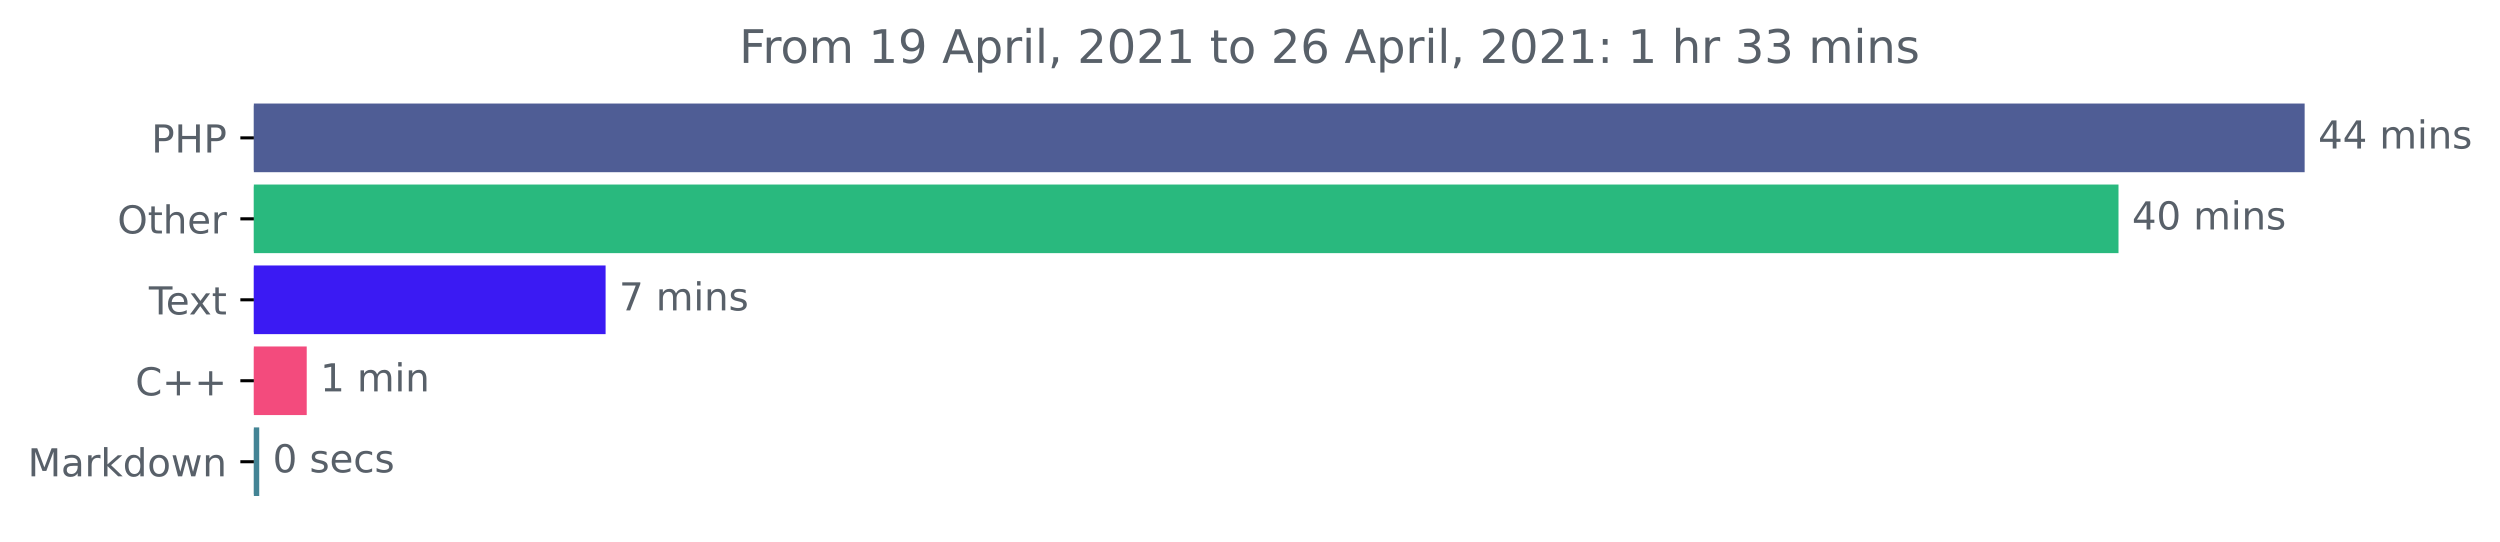
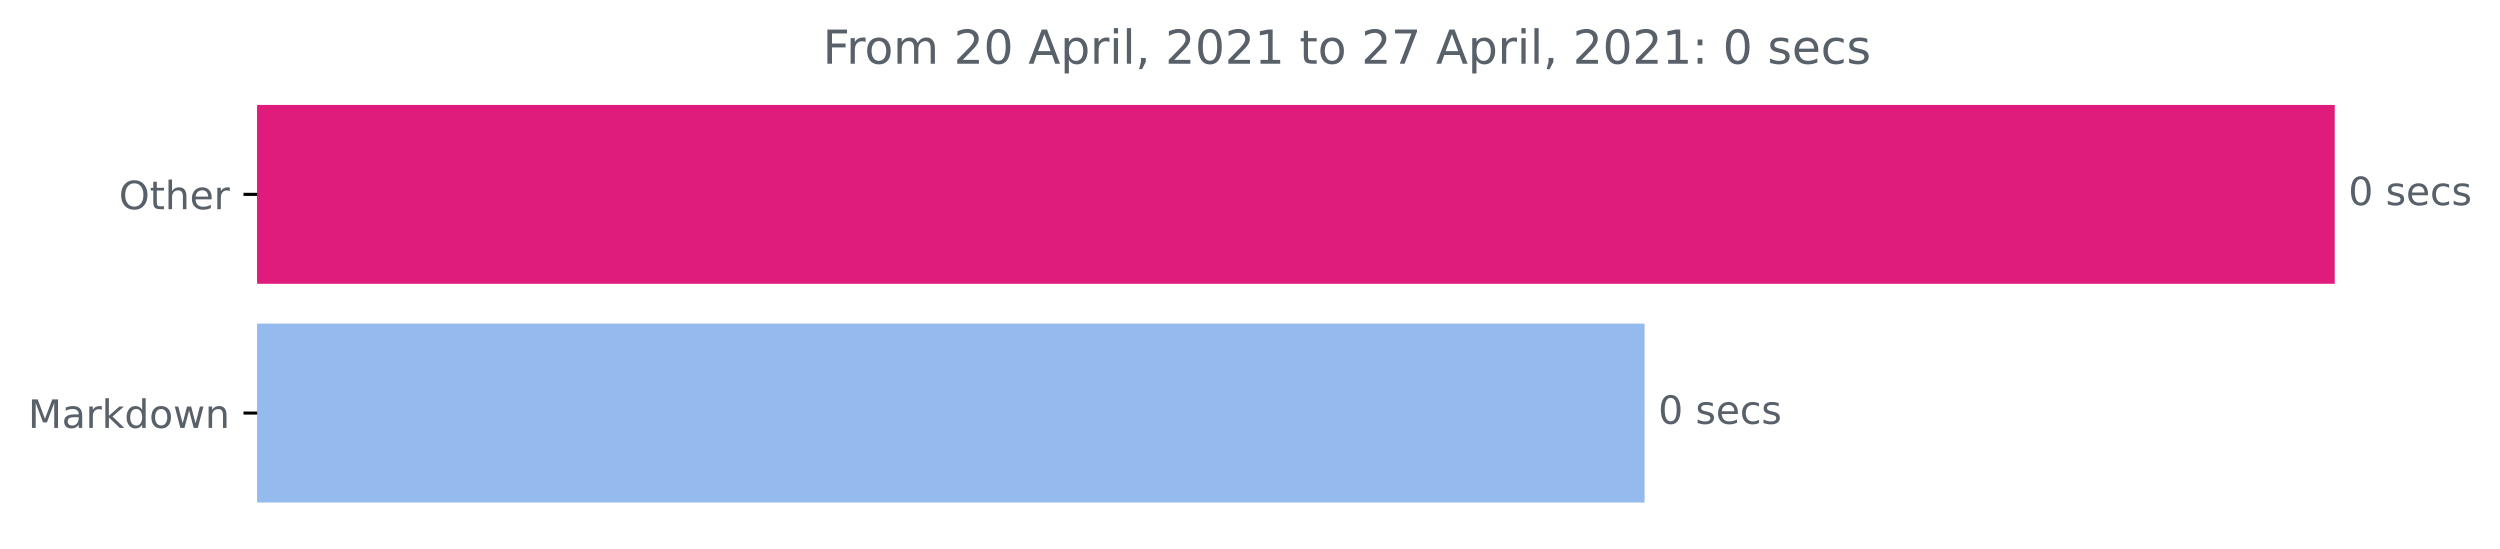
- <svg xmlns="http://www.w3.org/2000/svg" xmlns:xlink="http://www.w3.org/1999/xlink" height="140.398pt" version="1.1" viewBox="0 0 648.438 140.398" width="648.438pt">
+ <svg xmlns="http://www.w3.org/2000/svg" xmlns:xlink="http://www.w3.org/1999/xlink" height="140.398pt" version="1.1" viewBox="0 0 640.08 140.398" width="640.08pt">
  <defs>
    <style type="text/css">*{stroke-linecap:butt;stroke-linejoin:round;}</style>
  </defs>
  <g id="figure_1">
    <g id="patch_1">
-       <path d="M 0 140.398  L 648.438 140.398  L 648.438 0  L 0 0  z " style="fill:none;" />
+       <path d="M 0 140.398  L 640.08 140.398  L 640.08 0  L 0 0  z " style="fill:none;" />
    </g>
    <g id="axes_1">
      <g id="patch_2">
-         <path clip-path="url(#pb62e16684d)" d="M 65.841 27.358  L 597.269 27.358  L 597.269 44.158  L 65.841 44.158  z " style="fill:#4f5d95;stroke:#4f5d95;stroke-linejoin:miter;" />
+         <path clip-path="url(#p72113c92d3)" d="M 65.841 27.358  L 597.269 27.358  L 597.269 72.158  L 65.841 72.158  z " style="fill:#df1c7c;stroke:#df1c7c;stroke-linejoin:miter;" />
      </g>
      <g id="patch_3">
-         <path clip-path="url(#pb62e16684d)" d="M 65.841 48.358  L 548.988 48.358  L 548.988 65.158  L 65.841 65.158  z " style="fill:#29b97e;stroke:#29b97e;stroke-linejoin:miter;" />
-       </g>
-       <g id="patch_4">
-         <path clip-path="url(#pb62e16684d)" d="M 65.841 69.358  L 156.578 69.358  L 156.578 86.158  L 65.841 86.158  z " style="fill:#3b1af3;stroke:#3b1af3;stroke-linejoin:miter;" />
-       </g>
-       <g id="patch_5">
-         <path clip-path="url(#pb62e16684d)" d="M 65.841 90.358  L 79.059 90.358  L 79.059 107.158  L 65.841 107.158  z " style="fill:#f34b7d;stroke:#f34b7d;stroke-linejoin:miter;" />
-       </g>
-       <g id="patch_6">
-         <path clip-path="url(#pb62e16684d)" d="M 65.841 111.358  L 66.737 111.358  L 66.737 128.158  L 65.841 128.158  z " style="fill:#438495;stroke:#438495;stroke-linejoin:miter;" />
+         <path clip-path="url(#p72113c92d3)" d="M 65.841 83.358  L 420.569 83.358  L 420.569 128.158  L 65.841 128.158  z " style="fill:#95baee;stroke:#95baee;stroke-linejoin:miter;" />
      </g>
      <g id="matplotlib.axis_1" />
      <g id="matplotlib.axis_2">
        <g id="ytick_1">
          <g id="line2d_1">
            <defs>
-               <path d="M 0 0  L -3.5 0  " id="mc047571c8b" style="stroke:#000000;stroke-width:0.8;" />
+               <path d="M 0 0  L -3.5 0  " id="mb04f0e6038" style="stroke:#000000;stroke-width:0.8;" />
            </defs>
            <g>
-               <use style="stroke:#000000;stroke-width:0.8;" x="65.841" xlink:href="#mc047571c8b" y="35.758" />
+               <use style="stroke:#000000;stroke-width:0.8;" x="65.841" xlink:href="#mb04f0e6038" y="49.758" />
            </g>
          </g>
          <g id="text_1">
-             <g style="fill:#586069;" transform="translate(39.26094 39.55734)scale(0.1 -0.1)">
-               <defs>
-                 <path d="M 1259 4147  L 1259 2394  L 2053 2394  Q 2494 2394 2734 2622  Q 2975 2850 2975 3272  Q 2975 3691 2734 3919  Q 2494 4147 2053 4147  L 1259 4147  z M 628 4666  L 2053 4666  Q 2838 4666 3239 4311  Q 3641 3956 3641 3272  Q 3641 2581 3239 2228  Q 2838 1875 2053 1875  L 1259 1875  L 1259 0  L 628 0  L 628 4666  z " id="DejaVuSans-50" transform="scale(0.015625)" />
-                 <path d="M 628 4666  L 1259 4666  L 1259 2753  L 3553 2753  L 3553 4666  L 4184 4666  L 4184 0  L 3553 0  L 3553 2222  L 1259 2222  L 1259 0  L 628 0  L 628 4666  z " id="DejaVuSans-48" transform="scale(0.015625)" />
-               </defs>
-               <use xlink:href="#DejaVuSans-50" />
-               <use x="60.303" xlink:href="#DejaVuSans-48" />
-               <use x="135.498" xlink:href="#DejaVuSans-50" />
-             </g>
-           </g>
-         </g>
-         <g id="ytick_2">
-           <g id="line2d_2">
-             <g>
-               <use style="stroke:#000000;stroke-width:0.8;" x="65.841" xlink:href="#mc047571c8b" y="56.758" />
-             </g>
-           </g>
-           <g id="text_2">
-             <g style="fill:#586069;" transform="translate(30.44687 60.55734)scale(0.1 -0.1)">
+             <g style="fill:#586069;" transform="translate(30.44687 53.55734)scale(0.1 -0.1)">
              <defs>
                <path d="M 2522 4238  Q 1834 4238 1429 3725  Q 1025 3213 1025 2328  Q 1025 1447 1429 934  Q 1834 422 2522 422  Q 3209 422 3611 934  Q 4013 1447 4013 2328  Q 4013 3213 3611 3725  Q 3209 4238 2522 4238  z M 2522 4750  Q 3503 4750 4090 4092  Q 4678 3434 4678 2328  Q 4678 1225 4090 567  Q 3503 -91 2522 -91  Q 1538 -91 948 565  Q 359 1222 359 2328  Q 359 3434 948 4092  Q 1538 4750 2522 4750  z " id="DejaVuSans-4f" transform="scale(0.015625)" />
                <path d="M 1172 4494  L 1172 3500  L 2356 3500  L 2356 3053  L 1172 3053  L 1172 1153  Q 1172 725 1289 603  Q 1406 481 1766 481  L 2356 481  L 2356 0  L 1766 0  Q 1100 0 847 248  Q 594 497 594 1153  L 594 3053  L 172 3053  L 172 3500  L 594 3500  L 594 4494  L 1172 4494  z " id="DejaVuSans-74" transform="scale(0.015625)" />
                <path d="M 3513 2113  L 3513 0  L 2938 0  L 2938 2094  Q 2938 2591 2744 2837  Q 2550 3084 2163 3084  Q 1697 3084 1428 2787  Q 1159 2491 1159 1978  L 1159 0  L 581 0  L 581 4863  L 1159 4863  L 1159 2956  Q 1366 3272 1645 3428  Q 1925 3584 2291 3584  Q 2894 3584 3203 3211  Q 3513 2838 3513 2113  z " id="DejaVuSans-68" transform="scale(0.015625)" />
                <path d="M 3597 1894  L 3597 1613  L 953 1613  Q 991 1019 1311 708  Q 1631 397 2203 397  Q 2534 397 2845 478  Q 3156 559 3463 722  L 3463 178  Q 3153 47 2828 -22  Q 2503 -91 2169 -91  Q 1331 -91 842 396  Q 353 884 353 1716  Q 353 2575 817 3079  Q 1281 3584 2069 3584  Q 2775 3584 3186 3129  Q 3597 2675 3597 1894  z M 3022 2063  Q 3016 2534 2758 2815  Q 2500 3097 2075 3097  Q 1594 3097 1305 2825  Q 1016 2553 972 2059  L 3022 2063  z " id="DejaVuSans-65" transform="scale(0.015625)" />
                <path d="M 2631 2963  Q 2534 3019 2420 3045  Q 2306 3072 2169 3072  Q 1681 3072 1420 2755  Q 1159 2438 1159 1844  L 1159 0  L 581 0  L 581 3500  L 1159 3500  L 1159 2956  Q 1341 3275 1631 3429  Q 1922 3584 2338 3584  Q 2397 3584 2469 3576  Q 2541 3569 2628 3553  L 2631 2963  z " id="DejaVuSans-72" transform="scale(0.015625)" />
              </defs>
              <use xlink:href="#DejaVuSans-4f" />
              <use x="78.711" xlink:href="#DejaVuSans-74" />
              <use x="117.92" xlink:href="#DejaVuSans-68" />
              <use x="181.299" xlink:href="#DejaVuSans-65" />
              <use x="242.822" xlink:href="#DejaVuSans-72" />
            </g>
          </g>
        </g>
-         <g id="ytick_3">
-           <g id="line2d_3">
+         <g id="ytick_2">
+           <g id="line2d_2">
            <g>
-               <use style="stroke:#000000;stroke-width:0.8;" x="65.841" xlink:href="#mc047571c8b" y="77.758" />
+               <use style="stroke:#000000;stroke-width:0.8;" x="65.841" xlink:href="#mb04f0e6038" y="105.758" />
            </g>
          </g>
-           <g id="text_3">
-             <g style="fill:#586069;" transform="translate(38.61563 81.55734)scale(0.1 -0.1)">
-               <defs>
-                 <path d="M -19 4666  L 3928 4666  L 3928 4134  L 2272 4134  L 2272 0  L 1638 0  L 1638 4134  L -19 4134  L -19 4666  z " id="DejaVuSans-54" transform="scale(0.015625)" />
-                 <path d="M 3513 3500  L 2247 1797  L 3578 0  L 2900 0  L 1881 1375  L 863 0  L 184 0  L 1544 1831  L 300 3500  L 978 3500  L 1906 2253  L 2834 3500  L 3513 3500  z " id="DejaVuSans-78" transform="scale(0.015625)" />
-               </defs>
-               <use xlink:href="#DejaVuSans-54" />
-               <use x="44.084" xlink:href="#DejaVuSans-65" />
-               <use x="103.857" xlink:href="#DejaVuSans-78" />
-               <use x="163.037" xlink:href="#DejaVuSans-74" />
-             </g>
-           </g>
-         </g>
-         <g id="ytick_4">
-           <g id="line2d_4">
-             <g>
-               <use style="stroke:#000000;stroke-width:0.8;" x="65.841" xlink:href="#mc047571c8b" y="98.758" />
-             </g>
-           </g>
-           <g id="text_4">
-             <g style="fill:#586069;" transform="translate(35.09844 102.5573)scale(0.1 -0.1)">
-               <defs>
-                 <path d="M 4122 4306  L 4122 3641  Q 3803 3938 3442 4084  Q 3081 4231 2675 4231  Q 1875 4231 1450 3742  Q 1025 3253 1025 2328  Q 1025 1406 1450 917  Q 1875 428 2675 428  Q 3081 428 3442 575  Q 3803 722 4122 1019  L 4122 359  Q 3791 134 3420 21  Q 3050 -91 2638 -91  Q 1578 -91 968 557  Q 359 1206 359 2328  Q 359 3453 968 4101  Q 1578 4750 2638 4750  Q 3056 4750 3426 4639  Q 3797 4528 4122 4306  z " id="DejaVuSans-43" transform="scale(0.015625)" />
-                 <path d="M 2944 4013  L 2944 2272  L 4684 2272  L 4684 1741  L 2944 1741  L 2944 0  L 2419 0  L 2419 1741  L 678 1741  L 678 2272  L 2419 2272  L 2419 4013  L 2944 4013  z " id="DejaVuSans-2b" transform="scale(0.015625)" />
-               </defs>
-               <use xlink:href="#DejaVuSans-43" />
-               <use x="69.824" xlink:href="#DejaVuSans-2b" />
-               <use x="153.613" xlink:href="#DejaVuSans-2b" />
-             </g>
-           </g>
-         </g>
-         <g id="ytick_5">
-           <g id="line2d_5">
-             <g>
-               <use style="stroke:#000000;stroke-width:0.8;" x="65.841" xlink:href="#mc047571c8b" y="119.758" />
-             </g>
-           </g>
-           <g id="text_5">
-             <g style="fill:#586069;" transform="translate(7.2 123.5573)scale(0.1 -0.1)">
+           <g id="text_2">
+             <g style="fill:#586069;" transform="translate(7.2 109.5573)scale(0.1 -0.1)">
              <defs>
                <path d="M 628 4666  L 1569 4666  L 2759 1491  L 3956 4666  L 4897 4666  L 4897 0  L 4281 0  L 4281 4097  L 3078 897  L 2444 897  L 1241 4097  L 1241 0  L 628 0  L 628 4666  z " id="DejaVuSans-4d" transform="scale(0.015625)" />
                <path d="M 2194 1759  Q 1497 1759 1228 1600  Q 959 1441 959 1056  Q 959 750 1161 570  Q 1363 391 1709 391  Q 2188 391 2477 730  Q 2766 1069 2766 1631  L 2766 1759  L 2194 1759  z M 3341 1997  L 3341 0  L 2766 0  L 2766 531  Q 2569 213 2275 61  Q 1981 -91 1556 -91  Q 1019 -91 701 211  Q 384 513 384 1019  Q 384 1609 779 1909  Q 1175 2209 1959 2209  L 2766 2209  L 2766 2266  Q 2766 2663 2505 2880  Q 2244 3097 1772 3097  Q 1472 3097 1187 3025  Q 903 2953 641 2809  L 641 3341  Q 956 3463 1253 3523  Q 1550 3584 1831 3584  Q 2591 3584 2966 3190  Q 3341 2797 3341 1997  z " id="DejaVuSans-61" transform="scale(0.015625)" />
                <path d="M 581 4863  L 1159 4863  L 1159 1991  L 2875 3500  L 3609 3500  L 1753 1863  L 3688 0  L 2938 0  L 1159 1709  L 1159 0  L 581 0  L 581 4863  z " id="DejaVuSans-6b" transform="scale(0.015625)" />
                <path d="M 2906 2969  L 2906 4863  L 3481 4863  L 3481 0  L 2906 0  L 2906 525  Q 2725 213 2448 61  Q 2172 -91 1784 -91  Q 1150 -91 751 415  Q 353 922 353 1747  Q 353 2572 751 3078  Q 1150 3584 1784 3584  Q 2172 3584 2448 3432  Q 2725 3281 2906 2969  z M 947 1747  Q 947 1113 1208 752  Q 1469 391 1925 391  Q 2381 391 2643 752  Q 2906 1113 2906 1747  Q 2906 2381 2643 2742  Q 2381 3103 1925 3103  Q 1469 3103 1208 2742  Q 947 2381 947 1747  z " id="DejaVuSans-64" transform="scale(0.015625)" />
                <path d="M 1959 3097  Q 1497 3097 1228 2736  Q 959 2375 959 1747  Q 959 1119 1226 758  Q 1494 397 1959 397  Q 2419 397 2687 759  Q 2956 1122 2956 1747  Q 2956 2369 2687 2733  Q 2419 3097 1959 3097  z M 1959 3584  Q 2709 3584 3137 3096  Q 3566 2609 3566 1747  Q 3566 888 3137 398  Q 2709 -91 1959 -91  Q 1206 -91 779 398  Q 353 888 353 1747  Q 353 2609 779 3096  Q 1206 3584 1959 3584  z " id="DejaVuSans-6f" transform="scale(0.015625)" />
                <path d="M 269 3500  L 844 3500  L 1563 769  L 2278 3500  L 2956 3500  L 3675 769  L 4391 3500  L 4966 3500  L 4050 0  L 3372 0  L 2619 2869  L 1863 0  L 1184 0  L 269 3500  z " id="DejaVuSans-77" transform="scale(0.015625)" />
                <path d="M 3513 2113  L 3513 0  L 2938 0  L 2938 2094  Q 2938 2591 2744 2837  Q 2550 3084 2163 3084  Q 1697 3084 1428 2787  Q 1159 2491 1159 1978  L 1159 0  L 581 0  L 581 3500  L 1159 3500  L 1159 2956  Q 1366 3272 1645 3428  Q 1925 3584 2291 3584  Q 2894 3584 3203 3211  Q 3513 2838 3513 2113  z " id="DejaVuSans-6e" transform="scale(0.015625)" />
              </defs>
              <use xlink:href="#DejaVuSans-4d" />
              <use x="86.279" xlink:href="#DejaVuSans-61" />
              <use x="147.559" xlink:href="#DejaVuSans-72" />
              <use x="188.672" xlink:href="#DejaVuSans-6b" />
              <use x="246.582" xlink:href="#DejaVuSans-64" />
              <use x="310.059" xlink:href="#DejaVuSans-6f" />
              <use x="371.24" xlink:href="#DejaVuSans-77" />
              <use x="453.027" xlink:href="#DejaVuSans-6e" />
            </g>
          </g>
        </g>
      </g>
-       <g id="text_6">
-         <g style="fill:#586069;" transform="translate(601.2692 38.5175)scale(0.1 -0.1)">
-           <defs>
-             <path d="M 2419 4116  L 825 1625  L 2419 1625  L 2419 4116  z M 2253 4666  L 3047 4666  L 3047 1625  L 3713 1625  L 3713 1100  L 3047 1100  L 3047 0  L 2419 0  L 2419 1100  L 313 1100  L 313 1709  L 2253 4666  z " id="DejaVuSans-34" transform="scale(0.015625)" />
-             <path id="DejaVuSans-20" transform="scale(0.015625)" />
-             <path d="M 3328 2828  Q 3544 3216 3844 3400  Q 4144 3584 4550 3584  Q 5097 3584 5394 3201  Q 5691 2819 5691 2113  L 5691 0  L 5113 0  L 5113 2094  Q 5113 2597 4934 2840  Q 4756 3084 4391 3084  Q 3944 3084 3684 2787  Q 3425 2491 3425 1978  L 3425 0  L 2847 0  L 2847 2094  Q 2847 2600 2669 2842  Q 2491 3084 2119 3084  Q 1678 3084 1418 2786  Q 1159 2488 1159 1978  L 1159 0  L 581 0  L 581 3500  L 1159 3500  L 1159 2956  Q 1356 3278 1631 3431  Q 1906 3584 2284 3584  Q 2666 3584 2933 3390  Q 3200 3197 3328 2828  z " id="DejaVuSans-6d" transform="scale(0.015625)" />
-             <path d="M 603 3500  L 1178 3500  L 1178 0  L 603 0  L 603 3500  z M 603 4863  L 1178 4863  L 1178 4134  L 603 4134  L 603 4863  z " id="DejaVuSans-69" transform="scale(0.015625)" />
-             <path d="M 2834 3397  L 2834 2853  Q 2591 2978 2328 3040  Q 2066 3103 1784 3103  Q 1356 3103 1142 2972  Q 928 2841 928 2578  Q 928 2378 1081 2264  Q 1234 2150 1697 2047  L 1894 2003  Q 2506 1872 2764 1633  Q 3022 1394 3022 966  Q 3022 478 2636 193  Q 2250 -91 1575 -91  Q 1294 -91 989 -36  Q 684 19 347 128  L 347 722  Q 666 556 975 473  Q 1284 391 1588 391  Q 1994 391 2212 530  Q 2431 669 2431 922  Q 2431 1156 2273 1281  Q 2116 1406 1581 1522  L 1381 1569  Q 847 1681 609 1914  Q 372 2147 372 2553  Q 372 3047 722 3315  Q 1072 3584 1716 3584  Q 2034 3584 2315 3537  Q 2597 3491 2834 3397  z " id="DejaVuSans-73" transform="scale(0.015625)" />
-           </defs>
-           <use xlink:href="#DejaVuSans-34" />
-           <use x="63.623" xlink:href="#DejaVuSans-34" />
-           <use x="127.246" xlink:href="#DejaVuSans-20" />
-           <use x="159.033" xlink:href="#DejaVuSans-6d" />
-           <use x="256.445" xlink:href="#DejaVuSans-69" />
-           <use x="284.229" xlink:href="#DejaVuSans-6e" />
-           <use x="347.607" xlink:href="#DejaVuSans-73" />
-         </g>
-       </g>
-       <g id="text_7">
-         <g style="fill:#586069;" transform="translate(552.9881 59.5175)scale(0.1 -0.1)">
+       <g id="text_3">
+         <g style="fill:#586069;" transform="translate(601.2692 52.5175)scale(0.1 -0.1)">
          <defs>
            <path d="M 2034 4250  Q 1547 4250 1301 3770  Q 1056 3291 1056 2328  Q 1056 1369 1301 889  Q 1547 409 2034 409  Q 2525 409 2770 889  Q 3016 1369 3016 2328  Q 3016 3291 2770 3770  Q 2525 4250 2034 4250  z M 2034 4750  Q 2819 4750 3233 4129  Q 3647 3509 3647 2328  Q 3647 1150 3233 529  Q 2819 -91 2034 -91  Q 1250 -91 836 529  Q 422 1150 422 2328  Q 422 3509 836 4129  Q 1250 4750 2034 4750  z " id="DejaVuSans-30" transform="scale(0.015625)" />
-           </defs>
-           <use xlink:href="#DejaVuSans-34" />
-           <use x="63.623" xlink:href="#DejaVuSans-30" />
-           <use x="127.246" xlink:href="#DejaVuSans-20" />
-           <use x="159.033" xlink:href="#DejaVuSans-6d" />
-           <use x="256.445" xlink:href="#DejaVuSans-69" />
-           <use x="284.229" xlink:href="#DejaVuSans-6e" />
-           <use x="347.607" xlink:href="#DejaVuSans-73" />
-         </g>
-       </g>
-       <g id="text_8">
-         <g style="fill:#586069;" transform="translate(160.5778 80.5175)scale(0.1 -0.1)">
-           <defs>
-             <path d="M 525 4666  L 3525 4666  L 3525 4397  L 1831 0  L 1172 0  L 2766 4134  L 525 4134  L 525 4666  z " id="DejaVuSans-37" transform="scale(0.015625)" />
-           </defs>
-           <use xlink:href="#DejaVuSans-37" />
-           <use x="63.623" xlink:href="#DejaVuSans-20" />
-           <use x="95.41" xlink:href="#DejaVuSans-6d" />
-           <use x="192.822" xlink:href="#DejaVuSans-69" />
-           <use x="220.605" xlink:href="#DejaVuSans-6e" />
-           <use x="283.984" xlink:href="#DejaVuSans-73" />
-         </g>
-       </g>
-       <g id="text_9">
-         <g style="fill:#586069;" transform="translate(83.05913 101.5175)scale(0.1 -0.1)">
-           <defs>
-             <path d="M 794 531  L 1825 531  L 1825 4091  L 703 3866  L 703 4441  L 1819 4666  L 2450 4666  L 2450 531  L 3481 531  L 3481 0  L 794 0  L 794 531  z " id="DejaVuSans-31" transform="scale(0.015625)" />
-           </defs>
-           <use xlink:href="#DejaVuSans-31" />
-           <use x="63.623" xlink:href="#DejaVuSans-20" />
-           <use x="95.41" xlink:href="#DejaVuSans-6d" />
-           <use x="192.822" xlink:href="#DejaVuSans-69" />
-           <use x="220.605" xlink:href="#DejaVuSans-6e" />
-         </g>
-       </g>
-       <g id="text_10">
-         <g style="fill:#586069;" transform="translate(70.7368 122.5175)scale(0.1 -0.1)">
-           <defs>
+             <path id="DejaVuSans-20" transform="scale(0.015625)" />
+             <path d="M 2834 3397  L 2834 2853  Q 2591 2978 2328 3040  Q 2066 3103 1784 3103  Q 1356 3103 1142 2972  Q 928 2841 928 2578  Q 928 2378 1081 2264  Q 1234 2150 1697 2047  L 1894 2003  Q 2506 1872 2764 1633  Q 3022 1394 3022 966  Q 3022 478 2636 193  Q 2250 -91 1575 -91  Q 1294 -91 989 -36  Q 684 19 347 128  L 347 722  Q 666 556 975 473  Q 1284 391 1588 391  Q 1994 391 2212 530  Q 2431 669 2431 922  Q 2431 1156 2273 1281  Q 2116 1406 1581 1522  L 1381 1569  Q 847 1681 609 1914  Q 372 2147 372 2553  Q 372 3047 722 3315  Q 1072 3584 1716 3584  Q 2034 3584 2315 3537  Q 2597 3491 2834 3397  z " id="DejaVuSans-73" transform="scale(0.015625)" />
            <path d="M 3122 3366  L 3122 2828  Q 2878 2963 2633 3030  Q 2388 3097 2138 3097  Q 1578 3097 1268 2742  Q 959 2388 959 1747  Q 959 1106 1268 751  Q 1578 397 2138 397  Q 2388 397 2633 464  Q 2878 531 3122 666  L 3122 134  Q 2881 22 2623 -34  Q 2366 -91 2075 -91  Q 1284 -91 818 406  Q 353 903 353 1747  Q 353 2603 823 3093  Q 1294 3584 2113 3584  Q 2378 3584 2631 3529  Q 2884 3475 3122 3366  z " id="DejaVuSans-63" transform="scale(0.015625)" />
          </defs>
          <use xlink:href="#DejaVuSans-30" />
          <use x="63.623" xlink:href="#DejaVuSans-20" />
          <use x="95.41" xlink:href="#DejaVuSans-73" />
          <use x="147.51" xlink:href="#DejaVuSans-65" />
          <use x="209.033" xlink:href="#DejaVuSans-63" />
          <use x="264.014" xlink:href="#DejaVuSans-73" />
        </g>
      </g>
-       <g id="text_11">
-         <g style="fill:#586069;" transform="translate(191.745 16.31812)scale(0.12 -0.12)">
+       <g id="text_4">
+         <g style="fill:#586069;" transform="translate(424.5694 108.5175)scale(0.1 -0.1)">
+           <use xlink:href="#DejaVuSans-30" />
+           <use x="63.623" xlink:href="#DejaVuSans-20" />
+           <use x="95.41" xlink:href="#DejaVuSans-73" />
+           <use x="147.51" xlink:href="#DejaVuSans-65" />
+           <use x="209.033" xlink:href="#DejaVuSans-63" />
+           <use x="264.014" xlink:href="#DejaVuSans-73" />
+         </g>
+       </g>
+       <g id="text_5">
+         <g style="fill:#586069;" transform="translate(210.66 16.31812)scale(0.12 -0.12)">
          <defs>
            <path d="M 628 4666  L 3309 4666  L 3309 4134  L 1259 4134  L 1259 2759  L 3109 2759  L 3109 2228  L 1259 2228  L 1259 0  L 628 0  L 628 4666  z " id="DejaVuSans-46" transform="scale(0.015625)" />
-             <path d="M 703 97  L 703 672  Q 941 559 1184 500  Q 1428 441 1663 441  Q 2288 441 2617 861  Q 2947 1281 2994 2138  Q 2813 1869 2534 1725  Q 2256 1581 1919 1581  Q 1219 1581 811 2004  Q 403 2428 403 3163  Q 403 3881 828 4315  Q 1253 4750 1959 4750  Q 2769 4750 3195 4129  Q 3622 3509 3622 2328  Q 3622 1225 3098 567  Q 2575 -91 1691 -91  Q 1453 -91 1209 -44  Q 966 3 703 97  z M 1959 2075  Q 2384 2075 2632 2365  Q 2881 2656 2881 3163  Q 2881 3666 2632 3958  Q 2384 4250 1959 4250  Q 1534 4250 1286 3958  Q 1038 3666 1038 3163  Q 1038 2656 1286 2365  Q 1534 2075 1959 2075  z " id="DejaVuSans-39" transform="scale(0.015625)" />
+             <path d="M 3328 2828  Q 3544 3216 3844 3400  Q 4144 3584 4550 3584  Q 5097 3584 5394 3201  Q 5691 2819 5691 2113  L 5691 0  L 5113 0  L 5113 2094  Q 5113 2597 4934 2840  Q 4756 3084 4391 3084  Q 3944 3084 3684 2787  Q 3425 2491 3425 1978  L 3425 0  L 2847 0  L 2847 2094  Q 2847 2600 2669 2842  Q 2491 3084 2119 3084  Q 1678 3084 1418 2786  Q 1159 2488 1159 1978  L 1159 0  L 581 0  L 581 3500  L 1159 3500  L 1159 2956  Q 1356 3278 1631 3431  Q 1906 3584 2284 3584  Q 2666 3584 2933 3390  Q 3200 3197 3328 2828  z " id="DejaVuSans-6d" transform="scale(0.015625)" />
+             <path d="M 1228 531  L 3431 531  L 3431 0  L 469 0  L 469 531  Q 828 903 1448 1529  Q 2069 2156 2228 2338  Q 2531 2678 2651 2914  Q 2772 3150 2772 3378  Q 2772 3750 2511 3984  Q 2250 4219 1831 4219  Q 1534 4219 1204 4116  Q 875 4013 500 3803  L 500 4441  Q 881 4594 1212 4672  Q 1544 4750 1819 4750  Q 2544 4750 2975 4387  Q 3406 4025 3406 3419  Q 3406 3131 3298 2873  Q 3191 2616 2906 2266  Q 2828 2175 2409 1742  Q 1991 1309 1228 531  z " id="DejaVuSans-32" transform="scale(0.015625)" />
            <path d="M 2188 4044  L 1331 1722  L 3047 1722  L 2188 4044  z M 1831 4666  L 2547 4666  L 4325 0  L 3669 0  L 3244 1197  L 1141 1197  L 716 0  L 50 0  L 1831 4666  z " id="DejaVuSans-41" transform="scale(0.015625)" />
            <path d="M 1159 525  L 1159 -1331  L 581 -1331  L 581 3500  L 1159 3500  L 1159 2969  Q 1341 3281 1617 3432  Q 1894 3584 2278 3584  Q 2916 3584 3314 3078  Q 3713 2572 3713 1747  Q 3713 922 3314 415  Q 2916 -91 2278 -91  Q 1894 -91 1617 61  Q 1341 213 1159 525  z M 3116 1747  Q 3116 2381 2855 2742  Q 2594 3103 2138 3103  Q 1681 3103 1420 2742  Q 1159 2381 1159 1747  Q 1159 1113 1420 752  Q 1681 391 2138 391  Q 2594 391 2855 752  Q 3116 1113 3116 1747  z " id="DejaVuSans-70" transform="scale(0.015625)" />
+             <path d="M 603 3500  L 1178 3500  L 1178 0  L 603 0  L 603 3500  z M 603 4863  L 1178 4863  L 1178 4134  L 603 4134  L 603 4863  z " id="DejaVuSans-69" transform="scale(0.015625)" />
            <path d="M 603 4863  L 1178 4863  L 1178 0  L 603 0  L 603 4863  z " id="DejaVuSans-6c" transform="scale(0.015625)" />
            <path d="M 750 794  L 1409 794  L 1409 256  L 897 -744  L 494 -744  L 750 256  L 750 794  z " id="DejaVuSans-2c" transform="scale(0.015625)" />
-             <path d="M 1228 531  L 3431 531  L 3431 0  L 469 0  L 469 531  Q 828 903 1448 1529  Q 2069 2156 2228 2338  Q 2531 2678 2651 2914  Q 2772 3150 2772 3378  Q 2772 3750 2511 3984  Q 2250 4219 1831 4219  Q 1534 4219 1204 4116  Q 875 4013 500 3803  L 500 4441  Q 881 4594 1212 4672  Q 1544 4750 1819 4750  Q 2544 4750 2975 4387  Q 3406 4025 3406 3419  Q 3406 3131 3298 2873  Q 3191 2616 2906 2266  Q 2828 2175 2409 1742  Q 1991 1309 1228 531  z " id="DejaVuSans-32" transform="scale(0.015625)" />
-             <path d="M 2113 2584  Q 1688 2584 1439 2293  Q 1191 2003 1191 1497  Q 1191 994 1439 701  Q 1688 409 2113 409  Q 2538 409 2786 701  Q 3034 994 3034 1497  Q 3034 2003 2786 2293  Q 2538 2584 2113 2584  z M 3366 4563  L 3366 3988  Q 3128 4100 2886 4159  Q 2644 4219 2406 4219  Q 1781 4219 1451 3797  Q 1122 3375 1075 2522  Q 1259 2794 1537 2939  Q 1816 3084 2150 3084  Q 2853 3084 3261 2657  Q 3669 2231 3669 1497  Q 3669 778 3244 343  Q 2819 -91 2113 -91  Q 1303 -91 875 529  Q 447 1150 447 2328  Q 447 3434 972 4092  Q 1497 4750 2381 4750  Q 2619 4750 2861 4703  Q 3103 4656 3366 4563  z " id="DejaVuSans-36" transform="scale(0.015625)" />
+             <path d="M 794 531  L 1825 531  L 1825 4091  L 703 3866  L 703 4441  L 1819 4666  L 2450 4666  L 2450 531  L 3481 531  L 3481 0  L 794 0  L 794 531  z " id="DejaVuSans-31" transform="scale(0.015625)" />
+             <path d="M 525 4666  L 3525 4666  L 3525 4397  L 1831 0  L 1172 0  L 2766 4134  L 525 4134  L 525 4666  z " id="DejaVuSans-37" transform="scale(0.015625)" />
            <path d="M 750 794  L 1409 794  L 1409 0  L 750 0  L 750 794  z M 750 3309  L 1409 3309  L 1409 2516  L 750 2516  L 750 3309  z " id="DejaVuSans-3a" transform="scale(0.015625)" />
-             <path d="M 2597 2516  Q 3050 2419 3304 2112  Q 3559 1806 3559 1356  Q 3559 666 3084 287  Q 2609 -91 1734 -91  Q 1441 -91 1130 -33  Q 819 25 488 141  L 488 750  Q 750 597 1062 519  Q 1375 441 1716 441  Q 2309 441 2620 675  Q 2931 909 2931 1356  Q 2931 1769 2642 2001  Q 2353 2234 1838 2234  L 1294 2234  L 1294 2753  L 1863 2753  Q 2328 2753 2575 2939  Q 2822 3125 2822 3475  Q 2822 3834 2567 4026  Q 2313 4219 1838 4219  Q 1578 4219 1281 4162  Q 984 4106 628 3988  L 628 4550  Q 988 4650 1302 4700  Q 1616 4750 1894 4750  Q 2613 4750 3031 4423  Q 3450 4097 3450 3541  Q 3450 3153 3228 2886  Q 3006 2619 2597 2516  z " id="DejaVuSans-33" transform="scale(0.015625)" />
          </defs>
          <use xlink:href="#DejaVuSans-46" />
          <use x="50.27" xlink:href="#DejaVuSans-72" />
          <use x="89.133" xlink:href="#DejaVuSans-6f" />
          <use x="150.314" xlink:href="#DejaVuSans-6d" />
          <use x="247.727" xlink:href="#DejaVuSans-20" />
-           <use x="279.514" xlink:href="#DejaVuSans-31" />
-           <use x="343.137" xlink:href="#DejaVuSans-39" />
+           <use x="279.514" xlink:href="#DejaVuSans-32" />
+           <use x="343.137" xlink:href="#DejaVuSans-30" />
          <use x="406.76" xlink:href="#DejaVuSans-20" />
          <use x="438.547" xlink:href="#DejaVuSans-41" />
          <use x="506.955" xlink:href="#DejaVuSans-70" />
          <use x="570.432" xlink:href="#DejaVuSans-72" />
          <use x="611.545" xlink:href="#DejaVuSans-69" />
          <use x="639.328" xlink:href="#DejaVuSans-6c" />
          <use x="667.111" xlink:href="#DejaVuSans-2c" />
          <use x="698.898" xlink:href="#DejaVuSans-20" />
          <use x="730.686" xlink:href="#DejaVuSans-32" />
          <use x="794.309" xlink:href="#DejaVuSans-30" />
          <use x="857.932" xlink:href="#DejaVuSans-32" />
          <use x="921.555" xlink:href="#DejaVuSans-31" />
          <use x="985.178" xlink:href="#DejaVuSans-20" />
          <use x="1016.965" xlink:href="#DejaVuSans-74" />
          <use x="1056.174" xlink:href="#DejaVuSans-6f" />
          <use x="1117.355" xlink:href="#DejaVuSans-20" />
          <use x="1149.143" xlink:href="#DejaVuSans-32" />
-           <use x="1212.766" xlink:href="#DejaVuSans-36" />
+           <use x="1212.766" xlink:href="#DejaVuSans-37" />
          <use x="1276.389" xlink:href="#DejaVuSans-20" />
          <use x="1308.176" xlink:href="#DejaVuSans-41" />
          <use x="1376.584" xlink:href="#DejaVuSans-70" />
          <use x="1440.061" xlink:href="#DejaVuSans-72" />
          <use x="1481.174" xlink:href="#DejaVuSans-69" />
          <use x="1508.957" xlink:href="#DejaVuSans-6c" />
          <use x="1536.74" xlink:href="#DejaVuSans-2c" />
          <use x="1568.527" xlink:href="#DejaVuSans-20" />
          <use x="1600.314" xlink:href="#DejaVuSans-32" />
          <use x="1663.938" xlink:href="#DejaVuSans-30" />
          <use x="1727.561" xlink:href="#DejaVuSans-32" />
          <use x="1791.184" xlink:href="#DejaVuSans-31" />
          <use x="1854.807" xlink:href="#DejaVuSans-3a" />
          <use x="1888.498" xlink:href="#DejaVuSans-20" />
-           <use x="1920.285" xlink:href="#DejaVuSans-31" />
+           <use x="1920.285" xlink:href="#DejaVuSans-30" />
          <use x="1983.908" xlink:href="#DejaVuSans-20" />
-           <use x="2015.695" xlink:href="#DejaVuSans-68" />
-           <use x="2079.074" xlink:href="#DejaVuSans-72" />
-           <use x="2120.188" xlink:href="#DejaVuSans-20" />
-           <use x="2151.975" xlink:href="#DejaVuSans-33" />
-           <use x="2215.598" xlink:href="#DejaVuSans-33" />
-           <use x="2279.221" xlink:href="#DejaVuSans-20" />
-           <use x="2311.008" xlink:href="#DejaVuSans-6d" />
-           <use x="2408.42" xlink:href="#DejaVuSans-69" />
-           <use x="2436.203" xlink:href="#DejaVuSans-6e" />
-           <use x="2499.582" xlink:href="#DejaVuSans-73" />
+           <use x="2015.695" xlink:href="#DejaVuSans-73" />
+           <use x="2067.795" xlink:href="#DejaVuSans-65" />
+           <use x="2129.318" xlink:href="#DejaVuSans-63" />
+           <use x="2184.299" xlink:href="#DejaVuSans-73" />
        </g>
      </g>
    </g>
  </g>
  <defs>
-     <clipPath id="pb62e16684d">
+     <clipPath id="p72113c92d3">
      <rect height="110.88" width="558" x="65.841" y="22.318" />
    </clipPath>
  </defs>
</svg>
